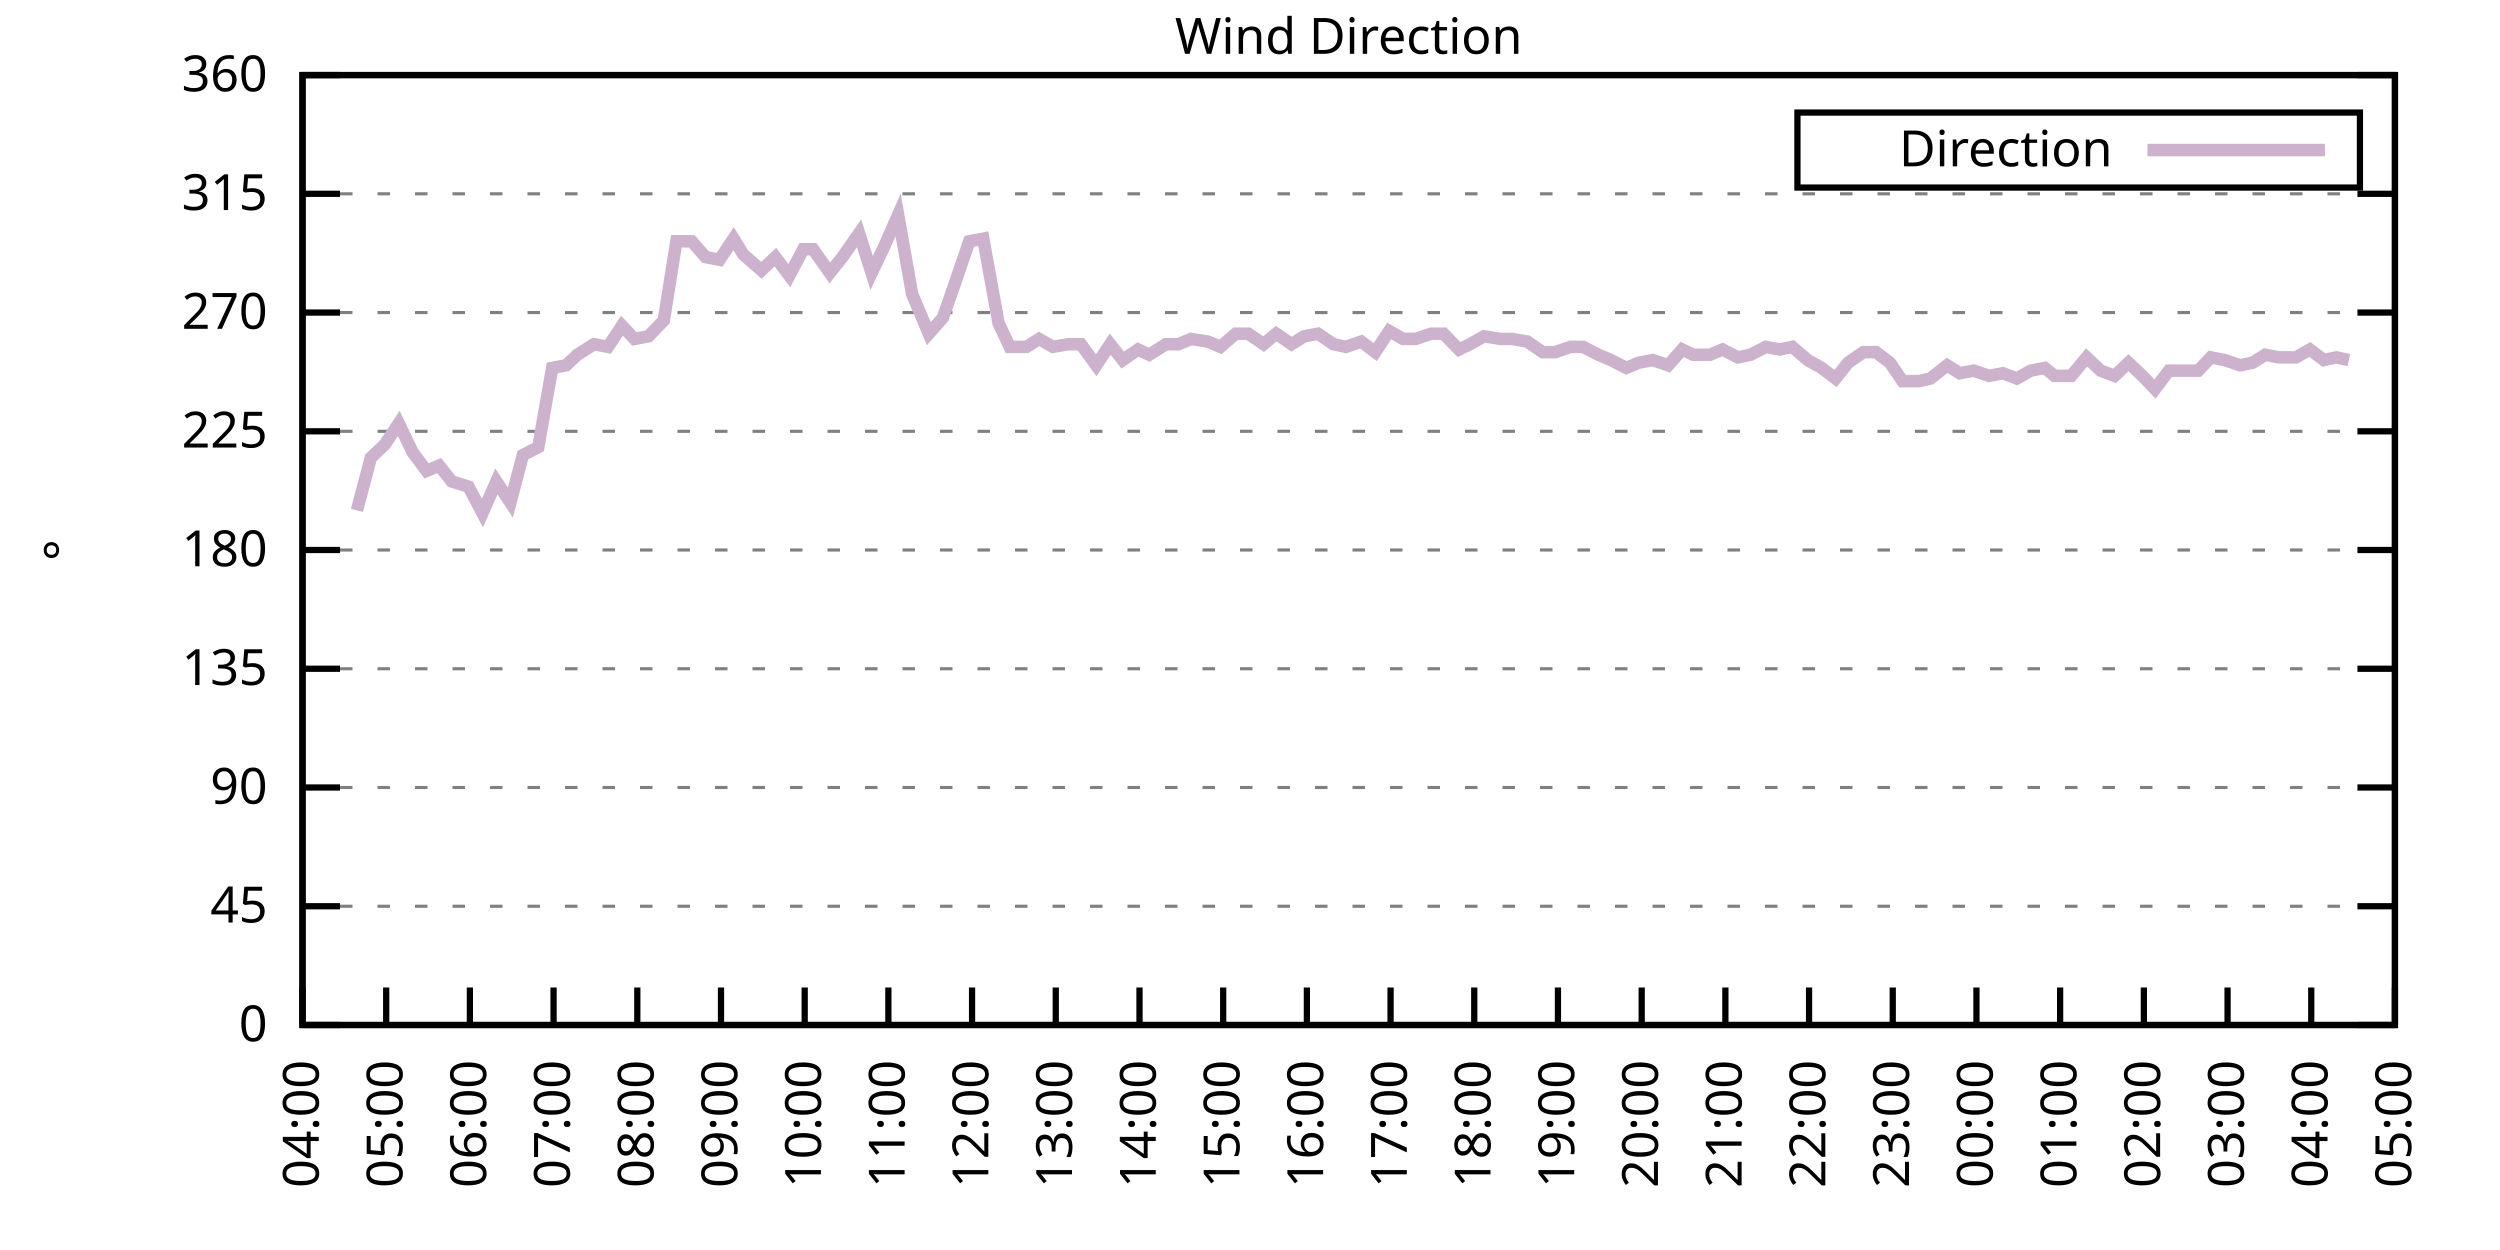
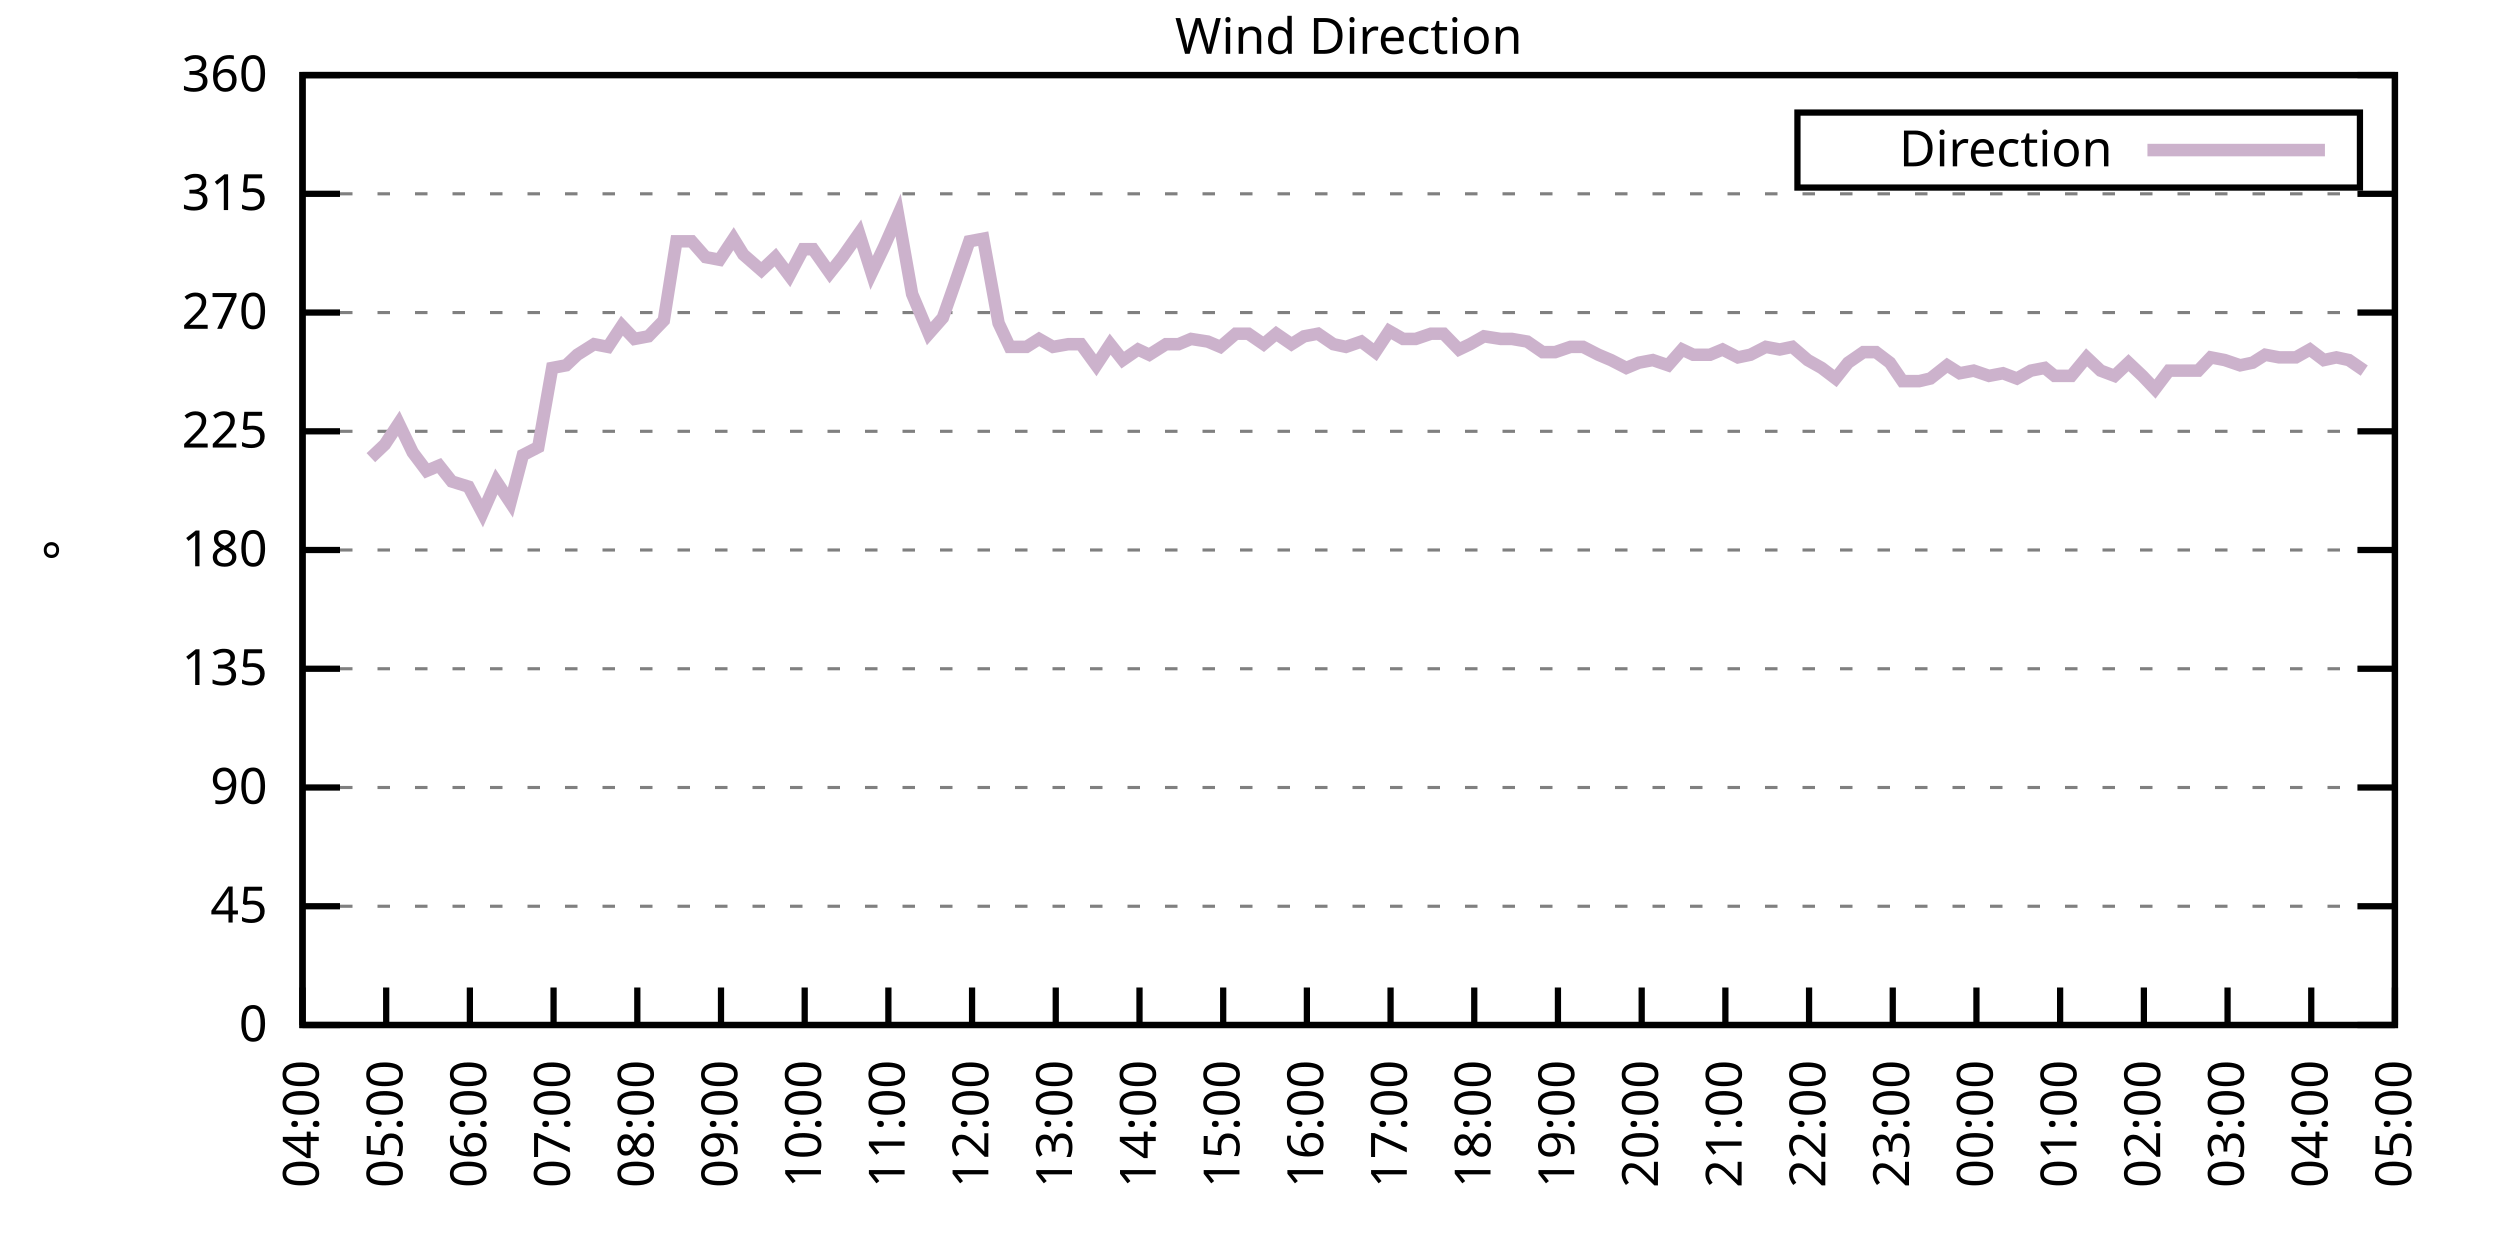
<svg xmlns="http://www.w3.org/2000/svg" xmlns:xlink="http://www.w3.org/1999/xlink" width="400" height="200" viewBox="0 0 400 200">
  <g id="gnuplot_canvas">
    <rect x="0" y="0" width="400" height="200" fill="none" />
    <defs>
      <circle id="gpDot" r="0.5" stroke-width="0.5" stroke="currentColor" />
      <path id="gpPt0" stroke-width="0.333" stroke="currentColor" d="M-1,0 h2 M0,-1 v2" />
      <path id="gpPt1" stroke-width="0.333" stroke="currentColor" d="M-1,-1 L1,1 M1,-1 L-1,1" />
      <path id="gpPt2" stroke-width="0.333" stroke="currentColor" d="M-1,0 L1,0 M0,-1 L0,1 M-1,-1 L1,1 M-1,1 L1,-1" />
      <rect id="gpPt3" stroke-width="0.333" stroke="currentColor" x="-1" y="-1" width="2" height="2" />
      <rect id="gpPt4" stroke-width="0.333" stroke="currentColor" fill="currentColor" x="-1" y="-1" width="2" height="2" />
      <circle id="gpPt5" stroke-width="0.333" stroke="currentColor" cx="0" cy="0" r="1" />
      <use xlink:href="#gpPt5" id="gpPt6" fill="currentColor" stroke="none" />
      <path id="gpPt7" stroke-width="0.333" stroke="currentColor" d="M0,-1.33 L-1.33,0.67 L1.33,0.67 z" />
      <use xlink:href="#gpPt7" id="gpPt8" fill="currentColor" stroke="none" />
      <use xlink:href="#gpPt7" id="gpPt9" stroke="currentColor" transform="rotate(180)" />
      <use xlink:href="#gpPt9" id="gpPt10" fill="currentColor" stroke="none" />
      <use xlink:href="#gpPt3" id="gpPt11" stroke="currentColor" transform="rotate(45)" />
      <use xlink:href="#gpPt11" id="gpPt12" fill="currentColor" stroke="none" />
      <path id="gpPt13" stroke-width="0.333" stroke="currentColor" d="M0,1.330 L1.265,0.411 L0.782,-1.067 L-0.782,-1.076 L-1.265,0.411 z" />
      <use xlink:href="#gpPt13" id="gpPt14" fill="currentColor" stroke="none" />
      <filter id="textbox" filterUnits="objectBoundingBox" x="0" y="0" height="1" width="1">
        <feFlood flood-color="white" flood-opacity="1" result="bgnd" />
        <feComposite in="SourceGraphic" in2="bgnd" operator="atop" />
      </filter>
      <filter id="greybox" filterUnits="objectBoundingBox" x="0" y="0" height="1" width="1">
        <feFlood flood-color="lightgrey" flood-opacity="1" result="grey" />
        <feComposite in="SourceGraphic" in2="grey" operator="atop" />
      </filter>
    </defs>
    <g fill="none" color="white" stroke="currentColor" stroke-width="1.00" stroke-linecap="butt" stroke-linejoin="miter">
</g>
    <g fill="none" color="black" stroke="currentColor" stroke-width="1.00" stroke-linecap="butt" stroke-linejoin="miter">
      <g stroke="none" shape-rendering="crispEdges">
        <polygon fill="rgb(255, 255, 255)" points="48.40,164.00 383.18,164.00 383.18,12.02 48.40,12.02 " />
      </g>
    </g>
    <g fill="none" color="black" stroke="currentColor" stroke-width="1.00" stroke-linecap="butt" stroke-linejoin="miter">
</g>
    <g fill="none" color="black" stroke="black" stroke-width="0.50" stroke-linecap="butt" stroke-linejoin="miter">
</g>
    <g fill="none" color="gray" stroke="currentColor" stroke-width="0.50" stroke-linecap="butt" stroke-linejoin="miter">
      <path stroke="gray" stroke-dasharray="2,4" class="gridline" d="M48.40,164.00 L383.19,164.00  " />
    </g>
    <g fill="none" color="gray" stroke="gray" stroke-width="1.00" stroke-linecap="butt" stroke-linejoin="miter">
</g>
    <g fill="none" color="black" stroke="currentColor" stroke-width="1.00" stroke-linecap="butt" stroke-linejoin="miter">
      <path stroke="black" d="M48.40,164.00 L54.40,164.00 M383.19,164.00 L377.19,164.00  " />
      <g transform="translate(42.80,166.60)" stroke="none" fill="black" font-family="Sans" font-size="8.00" text-anchor="end">
        <text>
          <tspan font-family="Sans"> 0</tspan>
        </text>
      </g>
    </g>
    <g fill="none" color="black" stroke="currentColor" stroke-width="1.00" stroke-linecap="butt" stroke-linejoin="miter">
</g>
    <g fill="none" color="black" stroke="black" stroke-width="0.50" stroke-linecap="butt" stroke-linejoin="miter">
</g>
    <g fill="none" color="gray" stroke="currentColor" stroke-width="0.50" stroke-linecap="butt" stroke-linejoin="miter">
      <path stroke="gray" stroke-dasharray="2,4" class="gridline" d="M48.40,145.00 L383.19,145.00  " />
    </g>
    <g fill="none" color="gray" stroke="gray" stroke-width="1.00" stroke-linecap="butt" stroke-linejoin="miter">
</g>
    <g fill="none" color="black" stroke="currentColor" stroke-width="1.00" stroke-linecap="butt" stroke-linejoin="miter">
      <path stroke="black" d="M48.40,145.00 L54.40,145.00 M383.19,145.00 L377.19,145.00  " />
      <g transform="translate(42.80,147.60)" stroke="none" fill="black" font-family="Sans" font-size="8.00" text-anchor="end">
        <text>
          <tspan font-family="Sans"> 45</tspan>
        </text>
      </g>
    </g>
    <g fill="none" color="black" stroke="currentColor" stroke-width="1.00" stroke-linecap="butt" stroke-linejoin="miter">
</g>
    <g fill="none" color="black" stroke="black" stroke-width="0.50" stroke-linecap="butt" stroke-linejoin="miter">
</g>
    <g fill="none" color="gray" stroke="currentColor" stroke-width="0.50" stroke-linecap="butt" stroke-linejoin="miter">
      <path stroke="gray" stroke-dasharray="2,4" class="gridline" d="M48.40,126.00 L383.19,126.00  " />
    </g>
    <g fill="none" color="gray" stroke="gray" stroke-width="1.00" stroke-linecap="butt" stroke-linejoin="miter">
</g>
    <g fill="none" color="black" stroke="currentColor" stroke-width="1.00" stroke-linecap="butt" stroke-linejoin="miter">
      <path stroke="black" d="M48.40,126.00 L54.40,126.00 M383.19,126.00 L377.19,126.00  " />
      <g transform="translate(42.80,128.60)" stroke="none" fill="black" font-family="Sans" font-size="8.00" text-anchor="end">
        <text>
          <tspan font-family="Sans"> 90</tspan>
        </text>
      </g>
    </g>
    <g fill="none" color="black" stroke="currentColor" stroke-width="1.00" stroke-linecap="butt" stroke-linejoin="miter">
</g>
    <g fill="none" color="black" stroke="black" stroke-width="0.50" stroke-linecap="butt" stroke-linejoin="miter">
</g>
    <g fill="none" color="gray" stroke="currentColor" stroke-width="0.50" stroke-linecap="butt" stroke-linejoin="miter">
      <path stroke="gray" stroke-dasharray="2,4" class="gridline" d="M48.40,107.00 L383.19,107.00  " />
    </g>
    <g fill="none" color="gray" stroke="gray" stroke-width="1.00" stroke-linecap="butt" stroke-linejoin="miter">
</g>
    <g fill="none" color="black" stroke="currentColor" stroke-width="1.00" stroke-linecap="butt" stroke-linejoin="miter">
      <path stroke="black" d="M48.40,107.00 L54.40,107.00 M383.19,107.00 L377.19,107.00  " />
      <g transform="translate(42.80,109.60)" stroke="none" fill="black" font-family="Sans" font-size="8.00" text-anchor="end">
        <text>
          <tspan font-family="Sans"> 135</tspan>
        </text>
      </g>
    </g>
    <g fill="none" color="black" stroke="currentColor" stroke-width="1.00" stroke-linecap="butt" stroke-linejoin="miter">
</g>
    <g fill="none" color="black" stroke="black" stroke-width="0.50" stroke-linecap="butt" stroke-linejoin="miter">
</g>
    <g fill="none" color="gray" stroke="currentColor" stroke-width="0.50" stroke-linecap="butt" stroke-linejoin="miter">
      <path stroke="gray" stroke-dasharray="2,4" class="gridline" d="M48.40,88.00 L383.19,88.00  " />
    </g>
    <g fill="none" color="gray" stroke="gray" stroke-width="1.00" stroke-linecap="butt" stroke-linejoin="miter">
</g>
    <g fill="none" color="black" stroke="currentColor" stroke-width="1.00" stroke-linecap="butt" stroke-linejoin="miter">
      <path stroke="black" d="M48.40,88.00 L54.40,88.00 M383.19,88.00 L377.19,88.00  " />
      <g transform="translate(42.80,90.60)" stroke="none" fill="black" font-family="Sans" font-size="8.00" text-anchor="end">
        <text>
          <tspan font-family="Sans"> 180</tspan>
        </text>
      </g>
    </g>
    <g fill="none" color="black" stroke="currentColor" stroke-width="1.00" stroke-linecap="butt" stroke-linejoin="miter">
</g>
    <g fill="none" color="black" stroke="black" stroke-width="0.50" stroke-linecap="butt" stroke-linejoin="miter">
</g>
    <g fill="none" color="gray" stroke="currentColor" stroke-width="0.50" stroke-linecap="butt" stroke-linejoin="miter">
      <path stroke="gray" stroke-dasharray="2,4" class="gridline" d="M48.40,69.01 L383.19,69.01  " />
    </g>
    <g fill="none" color="gray" stroke="gray" stroke-width="1.00" stroke-linecap="butt" stroke-linejoin="miter">
</g>
    <g fill="none" color="black" stroke="currentColor" stroke-width="1.00" stroke-linecap="butt" stroke-linejoin="miter">
      <path stroke="black" d="M48.40,69.01 L54.40,69.01 M383.19,69.01 L377.19,69.01  " />
      <g transform="translate(42.80,71.61)" stroke="none" fill="black" font-family="Sans" font-size="8.00" text-anchor="end">
        <text>
          <tspan font-family="Sans"> 225</tspan>
        </text>
      </g>
    </g>
    <g fill="none" color="black" stroke="currentColor" stroke-width="1.00" stroke-linecap="butt" stroke-linejoin="miter">
</g>
    <g fill="none" color="black" stroke="black" stroke-width="0.50" stroke-linecap="butt" stroke-linejoin="miter">
</g>
    <g fill="none" color="gray" stroke="currentColor" stroke-width="0.50" stroke-linecap="butt" stroke-linejoin="miter">
      <path stroke="gray" stroke-dasharray="2,4" class="gridline" d="M48.40,50.01 L383.19,50.01  " />
    </g>
    <g fill="none" color="gray" stroke="gray" stroke-width="1.00" stroke-linecap="butt" stroke-linejoin="miter">
</g>
    <g fill="none" color="black" stroke="currentColor" stroke-width="1.00" stroke-linecap="butt" stroke-linejoin="miter">
      <path stroke="black" d="M48.40,50.01 L54.40,50.01 M383.19,50.01 L377.19,50.01  " />
      <g transform="translate(42.80,52.61)" stroke="none" fill="black" font-family="Sans" font-size="8.00" text-anchor="end">
        <text>
          <tspan font-family="Sans"> 270</tspan>
        </text>
      </g>
    </g>
    <g fill="none" color="black" stroke="currentColor" stroke-width="1.00" stroke-linecap="butt" stroke-linejoin="miter">
</g>
    <g fill="none" color="black" stroke="black" stroke-width="0.50" stroke-linecap="butt" stroke-linejoin="miter">
</g>
    <g fill="none" color="gray" stroke="currentColor" stroke-width="0.50" stroke-linecap="butt" stroke-linejoin="miter">
      <path stroke="gray" stroke-dasharray="2,4" class="gridline" d="M48.40,31.01 L383.19,31.01  " />
    </g>
    <g fill="none" color="gray" stroke="gray" stroke-width="1.00" stroke-linecap="butt" stroke-linejoin="miter">
</g>
    <g fill="none" color="black" stroke="currentColor" stroke-width="1.00" stroke-linecap="butt" stroke-linejoin="miter">
      <path stroke="black" d="M48.40,31.01 L54.40,31.01 M383.19,31.01 L377.19,31.01  " />
      <g transform="translate(42.80,33.61)" stroke="none" fill="black" font-family="Sans" font-size="8.00" text-anchor="end">
        <text>
          <tspan font-family="Sans"> 315</tspan>
        </text>
      </g>
    </g>
    <g fill="none" color="black" stroke="currentColor" stroke-width="1.00" stroke-linecap="butt" stroke-linejoin="miter">
</g>
    <g fill="none" color="black" stroke="black" stroke-width="0.50" stroke-linecap="butt" stroke-linejoin="miter">
</g>
    <g fill="none" color="gray" stroke="currentColor" stroke-width="0.50" stroke-linecap="butt" stroke-linejoin="miter">
      <path stroke="gray" stroke-dasharray="2,4" class="gridline" d="M48.40,12.01 L383.19,12.01  " />
    </g>
    <g fill="none" color="gray" stroke="gray" stroke-width="1.00" stroke-linecap="butt" stroke-linejoin="miter">
</g>
    <g fill="none" color="black" stroke="currentColor" stroke-width="1.00" stroke-linecap="butt" stroke-linejoin="miter">
      <path stroke="black" d="M48.40,12.01 L54.40,12.01 M383.19,12.01 L377.19,12.01  " />
      <g transform="translate(42.80,14.61)" stroke="none" fill="black" font-family="Sans" font-size="8.00" text-anchor="end">
        <text>
          <tspan font-family="Sans"> 360</tspan>
        </text>
      </g>
    </g>
    <g fill="none" color="black" stroke="currentColor" stroke-width="1.00" stroke-linecap="butt" stroke-linejoin="miter">
      <path stroke="black" d="M48.40,164.00 L48.40,158.00  " />
      <g transform="translate(51.00,169.60) rotate(270.00)" stroke="none" fill="black" font-family="Sans" font-size="8.00" text-anchor="end">
        <text>
          <tspan font-family="Sans">04:00</tspan>
        </text>
      </g>
    </g>
    <g fill="none" color="black" stroke="currentColor" stroke-width="1.00" stroke-linecap="butt" stroke-linejoin="miter">
      <path stroke="black" d="M61.79,164.00 L61.79,158.00  " />
      <g transform="translate(64.39,169.60) rotate(270.00)" stroke="none" fill="black" font-family="Sans" font-size="8.00" text-anchor="end">
        <text>
          <tspan font-family="Sans">05:00</tspan>
        </text>
      </g>
    </g>
    <g fill="none" color="black" stroke="currentColor" stroke-width="1.00" stroke-linecap="butt" stroke-linejoin="miter">
      <path stroke="black" d="M75.18,164.00 L75.18,158.00  " />
      <g transform="translate(77.78,169.60) rotate(270.00)" stroke="none" fill="black" font-family="Sans" font-size="8.00" text-anchor="end">
        <text>
          <tspan font-family="Sans">06:00</tspan>
        </text>
      </g>
    </g>
    <g fill="none" color="black" stroke="currentColor" stroke-width="1.00" stroke-linecap="butt" stroke-linejoin="miter">
      <path stroke="black" d="M88.57,164.00 L88.57,158.00  " />
      <g transform="translate(91.17,169.60) rotate(270.00)" stroke="none" fill="black" font-family="Sans" font-size="8.00" text-anchor="end">
        <text>
          <tspan font-family="Sans">07:00</tspan>
        </text>
      </g>
    </g>
    <g fill="none" color="black" stroke="currentColor" stroke-width="1.00" stroke-linecap="butt" stroke-linejoin="miter">
      <path stroke="black" d="M101.97,164.00 L101.97,158.00  " />
      <g transform="translate(104.57,169.60) rotate(270.00)" stroke="none" fill="black" font-family="Sans" font-size="8.00" text-anchor="end">
        <text>
          <tspan font-family="Sans">08:00</tspan>
        </text>
      </g>
    </g>
    <g fill="none" color="black" stroke="currentColor" stroke-width="1.00" stroke-linecap="butt" stroke-linejoin="miter">
      <path stroke="black" d="M115.36,164.00 L115.36,158.00  " />
      <g transform="translate(117.96,169.60) rotate(270.00)" stroke="none" fill="black" font-family="Sans" font-size="8.00" text-anchor="end">
        <text>
          <tspan font-family="Sans">09:00</tspan>
        </text>
      </g>
    </g>
    <g fill="none" color="black" stroke="currentColor" stroke-width="1.00" stroke-linecap="butt" stroke-linejoin="miter">
      <path stroke="black" d="M128.75,164.00 L128.75,158.00  " />
      <g transform="translate(131.35,169.60) rotate(270.00)" stroke="none" fill="black" font-family="Sans" font-size="8.00" text-anchor="end">
        <text>
          <tspan font-family="Sans">10:00</tspan>
        </text>
      </g>
    </g>
    <g fill="none" color="black" stroke="currentColor" stroke-width="1.00" stroke-linecap="butt" stroke-linejoin="miter">
      <path stroke="black" d="M142.14,164.00 L142.14,158.00  " />
      <g transform="translate(144.74,169.60) rotate(270.00)" stroke="none" fill="black" font-family="Sans" font-size="8.00" text-anchor="end">
        <text>
          <tspan font-family="Sans">11:00</tspan>
        </text>
      </g>
    </g>
    <g fill="none" color="black" stroke="currentColor" stroke-width="1.00" stroke-linecap="butt" stroke-linejoin="miter">
      <path stroke="black" d="M155.53,164.00 L155.53,158.00  " />
      <g transform="translate(158.13,169.60) rotate(270.00)" stroke="none" fill="black" font-family="Sans" font-size="8.00" text-anchor="end">
        <text>
          <tspan font-family="Sans">12:00</tspan>
        </text>
      </g>
    </g>
    <g fill="none" color="black" stroke="currentColor" stroke-width="1.00" stroke-linecap="butt" stroke-linejoin="miter">
      <path stroke="black" d="M168.92,164.00 L168.92,158.00  " />
      <g transform="translate(171.52,169.60) rotate(270.00)" stroke="none" fill="black" font-family="Sans" font-size="8.00" text-anchor="end">
        <text>
          <tspan font-family="Sans">13:00</tspan>
        </text>
      </g>
    </g>
    <g fill="none" color="black" stroke="currentColor" stroke-width="1.00" stroke-linecap="butt" stroke-linejoin="miter">
      <path stroke="black" d="M182.32,164.00 L182.32,158.00  " />
      <g transform="translate(184.92,169.60) rotate(270.00)" stroke="none" fill="black" font-family="Sans" font-size="8.00" text-anchor="end">
        <text>
          <tspan font-family="Sans">14:00</tspan>
        </text>
      </g>
    </g>
    <g fill="none" color="black" stroke="currentColor" stroke-width="1.00" stroke-linecap="butt" stroke-linejoin="miter">
      <path stroke="black" d="M195.71,164.00 L195.71,158.00  " />
      <g transform="translate(198.31,169.60) rotate(270.00)" stroke="none" fill="black" font-family="Sans" font-size="8.00" text-anchor="end">
        <text>
          <tspan font-family="Sans">15:00</tspan>
        </text>
      </g>
    </g>
    <g fill="none" color="black" stroke="currentColor" stroke-width="1.00" stroke-linecap="butt" stroke-linejoin="miter">
      <path stroke="black" d="M209.10,164.00 L209.10,158.00  " />
      <g transform="translate(211.70,169.60) rotate(270.00)" stroke="none" fill="black" font-family="Sans" font-size="8.00" text-anchor="end">
        <text>
          <tspan font-family="Sans">16:00</tspan>
        </text>
      </g>
    </g>
    <g fill="none" color="black" stroke="currentColor" stroke-width="1.00" stroke-linecap="butt" stroke-linejoin="miter">
      <path stroke="black" d="M222.49,164.00 L222.49,158.00  " />
      <g transform="translate(225.09,169.60) rotate(270.00)" stroke="none" fill="black" font-family="Sans" font-size="8.00" text-anchor="end">
        <text>
          <tspan font-family="Sans">17:00</tspan>
        </text>
      </g>
    </g>
    <g fill="none" color="black" stroke="currentColor" stroke-width="1.00" stroke-linecap="butt" stroke-linejoin="miter">
      <path stroke="black" d="M235.88,164.00 L235.88,158.00  " />
      <g transform="translate(238.48,169.60) rotate(270.00)" stroke="none" fill="black" font-family="Sans" font-size="8.00" text-anchor="end">
        <text>
          <tspan font-family="Sans">18:00</tspan>
        </text>
      </g>
    </g>
    <g fill="none" color="black" stroke="currentColor" stroke-width="1.00" stroke-linecap="butt" stroke-linejoin="miter">
      <path stroke="black" d="M249.27,164.00 L249.27,158.00  " />
      <g transform="translate(251.87,169.60) rotate(270.00)" stroke="none" fill="black" font-family="Sans" font-size="8.00" text-anchor="end">
        <text>
          <tspan font-family="Sans">19:00</tspan>
        </text>
      </g>
    </g>
    <g fill="none" color="black" stroke="currentColor" stroke-width="1.00" stroke-linecap="butt" stroke-linejoin="miter">
      <path stroke="black" d="M262.67,164.00 L262.67,158.00  " />
      <g transform="translate(265.27,169.60) rotate(270.00)" stroke="none" fill="black" font-family="Sans" font-size="8.00" text-anchor="end">
        <text>
          <tspan font-family="Sans">20:00</tspan>
        </text>
      </g>
    </g>
    <g fill="none" color="black" stroke="currentColor" stroke-width="1.00" stroke-linecap="butt" stroke-linejoin="miter">
      <path stroke="black" d="M276.06,164.00 L276.06,158.00  " />
      <g transform="translate(278.66,169.60) rotate(270.00)" stroke="none" fill="black" font-family="Sans" font-size="8.00" text-anchor="end">
        <text>
          <tspan font-family="Sans">21:00</tspan>
        </text>
      </g>
    </g>
    <g fill="none" color="black" stroke="currentColor" stroke-width="1.00" stroke-linecap="butt" stroke-linejoin="miter">
      <path stroke="black" d="M289.45,164.00 L289.45,158.00  " />
      <g transform="translate(292.05,169.60) rotate(270.00)" stroke="none" fill="black" font-family="Sans" font-size="8.00" text-anchor="end">
        <text>
          <tspan font-family="Sans">22:00</tspan>
        </text>
      </g>
    </g>
    <g fill="none" color="black" stroke="currentColor" stroke-width="1.00" stroke-linecap="butt" stroke-linejoin="miter">
      <path stroke="black" d="M302.84,164.00 L302.84,158.00  " />
      <g transform="translate(305.44,169.60) rotate(270.00)" stroke="none" fill="black" font-family="Sans" font-size="8.00" text-anchor="end">
        <text>
          <tspan font-family="Sans">23:00</tspan>
        </text>
      </g>
    </g>
    <g fill="none" color="black" stroke="currentColor" stroke-width="1.00" stroke-linecap="butt" stroke-linejoin="miter">
      <path stroke="black" d="M316.23,164.00 L316.23,158.00  " />
      <g transform="translate(318.83,169.60) rotate(270.00)" stroke="none" fill="black" font-family="Sans" font-size="8.00" text-anchor="end">
        <text>
          <tspan font-family="Sans">00:00</tspan>
        </text>
      </g>
    </g>
    <g fill="none" color="black" stroke="currentColor" stroke-width="1.00" stroke-linecap="butt" stroke-linejoin="miter">
      <path stroke="black" d="M329.62,164.00 L329.62,158.00  " />
      <g transform="translate(332.22,169.60) rotate(270.00)" stroke="none" fill="black" font-family="Sans" font-size="8.00" text-anchor="end">
        <text>
          <tspan font-family="Sans">01:00</tspan>
        </text>
      </g>
    </g>
    <g fill="none" color="black" stroke="currentColor" stroke-width="1.00" stroke-linecap="butt" stroke-linejoin="miter">
      <path stroke="black" d="M343.02,164.00 L343.02,158.00  " />
      <g transform="translate(345.62,169.60) rotate(270.00)" stroke="none" fill="black" font-family="Sans" font-size="8.00" text-anchor="end">
        <text>
          <tspan font-family="Sans">02:00</tspan>
        </text>
      </g>
    </g>
    <g fill="none" color="black" stroke="currentColor" stroke-width="1.00" stroke-linecap="butt" stroke-linejoin="miter">
      <path stroke="black" d="M356.41,164.00 L356.41,158.00  " />
      <g transform="translate(359.01,169.60) rotate(270.00)" stroke="none" fill="black" font-family="Sans" font-size="8.00" text-anchor="end">
        <text>
          <tspan font-family="Sans">03:00</tspan>
        </text>
      </g>
    </g>
    <g fill="none" color="black" stroke="currentColor" stroke-width="1.00" stroke-linecap="butt" stroke-linejoin="miter">
      <path stroke="black" d="M369.80,164.00 L369.80,158.00  " />
      <g transform="translate(372.40,169.60) rotate(270.00)" stroke="none" fill="black" font-family="Sans" font-size="8.00" text-anchor="end">
        <text>
          <tspan font-family="Sans">04:00</tspan>
        </text>
      </g>
    </g>
    <g fill="none" color="black" stroke="currentColor" stroke-width="1.00" stroke-linecap="butt" stroke-linejoin="miter">
      <path stroke="black" d="M383.19,164.00 L383.19,158.00  " />
      <g transform="translate(385.79,169.60) rotate(270.00)" stroke="none" fill="black" font-family="Sans" font-size="8.00" text-anchor="end">
        <text>
          <tspan font-family="Sans">05:00</tspan>
        </text>
      </g>
    </g>
    <g fill="none" color="black" stroke="currentColor" stroke-width="1.00" stroke-linecap="butt" stroke-linejoin="miter">
</g>
    <g fill="none" color="black" stroke="currentColor" stroke-width="1.00" stroke-linecap="butt" stroke-linejoin="miter">
      <path stroke="black" d="M48.40,12.01 L48.40,164.00 L383.19,164.00 L383.19,12.01 L48.40,12.01 Z  " />
    </g>
    <g fill="none" color="black" stroke="currentColor" stroke-width="1.00" stroke-linecap="butt" stroke-linejoin="miter">
</g>
    <g fill="none" color="black" stroke="currentColor" stroke-width="1.00" stroke-linecap="butt" stroke-linejoin="miter">
      <path stroke="black" d="M287.59,30.01 L287.59,18.01 L377.59,18.01 L377.59,30.01 L287.59,30.01 Z  " />
    </g>
    <g id="Wind_direction_plot_1">
      <g fill="none" color="white" stroke="black" stroke-width="2.00" stroke-linecap="butt" stroke-linejoin="miter">
</g>
      <g fill="none" color="black" stroke="currentColor" stroke-width="2.00" stroke-linecap="butt" stroke-linejoin="miter">
        <g transform="translate(337.99,26.61)" stroke="none" fill="black" font-family="Sans" font-size="8.00" text-anchor="end">
          <text>
            <tspan font-family="Sans">Direction</tspan>
          </text>
        </g>
      </g>
      <g fill="none" color="black" stroke="currentColor" stroke-width="2.00" stroke-linecap="butt" stroke-linejoin="miter">
-         <path stroke="rgb(204, 178, 204)" d="M343.59,24.01 L371.99,24.01 M57.10,81.67 L59.34,73.23 L61.57,71.12 L63.80,67.74 L66.03,72.38 L68.26,75.34   L70.27,74.49 L72.28,77.03 L74.96,77.87 L77.19,82.09 L79.42,77.03 L81.66,80.41 L83.66,72.81 L86.12,71.54   L88.35,58.87 L90.58,58.45 L92.37,56.76 L95.05,55.07 L97.28,55.50 L99.51,52.12 L101.52,54.23 L103.75,53.81   L106.21,51.27 L108.22,38.61 L110.67,38.61 L112.90,41.14 L115.13,41.56 L117.37,38.19 L118.93,40.72 L121.83,43.25   L124.06,41.14 L126.29,44.10 L128.53,39.87 L130.09,39.87 L132.77,43.67 L134.78,41.14 L137.45,37.34 L139.46,43.67   L141.47,39.45 L143.70,34.39 L145.94,47.05 L148.61,53.39 L150.85,50.85 L152.63,45.79 L155.09,38.61 L157.32,38.19   L159.77,51.70 L161.56,55.50 L164.24,55.50 L166.25,54.23 L168.48,55.50 L170.93,55.07 L172.94,55.07 L175.40,58.45   L177.63,55.07 L179.64,57.61 L182.09,55.92 L183.88,56.76 L186.56,55.07 L188.57,55.07 L190.57,54.23 L193.25,54.65   L195.26,55.50 L197.72,53.39 L199.73,53.39 L202.18,55.07 L204.19,53.39 L206.64,55.07 L208.65,53.81 L210.88,53.39   L213.34,55.07 L215.35,55.50 L217.80,54.65 L220.04,56.34 L222.27,52.96 L224.50,54.23 L226.51,54.23 L228.96,53.39   L230.97,53.39 L233.43,55.92 L235.21,55.07 L237.44,53.81 L240.12,54.23 L241.91,54.23 L244.36,54.65 L246.82,56.34   L248.83,56.34 L251.28,55.50 L253.29,55.50 L255.75,56.76 L257.76,57.61 L260.21,58.87 L262.22,58.03 L264.45,57.61   L266.91,58.45 L269.14,55.92 L270.92,56.76 L273.60,56.76 L275.61,55.92 L278.07,57.18 L280.07,56.76 L282.53,55.50   L284.76,55.92 L286.77,55.50 L289.23,57.61 L291.46,58.87 L293.69,60.56 L295.70,58.03 L298.15,56.34 L300.16,56.34   L302.39,58.03 L304.40,60.98 L307.08,60.98 L308.87,60.56 L311.54,58.45 L313.55,59.72 L315.79,59.30 L318.24,60.14   L320.47,59.72 L322.70,60.56 L324.94,59.30 L327.17,58.87 L328.73,60.14 L331.41,60.14 L333.86,57.18 L336.10,59.30   L338.33,60.14 L340.56,58.03 L342.79,60.14 L344.80,62.25 L347.03,59.30 L349.49,59.30 L351.72,59.30 L353.73,57.18   L355.96,57.61 L358.42,58.45 L360.42,58.03 L362.43,56.76 L364.66,57.18 L367.34,57.18 L369.58,55.92 L371.81,57.61   L373.82,57.18 L375.82,57.61  " />
+         <path stroke="rgb(204, 178, 204)" d="M343.59,24.01 L371.99,24.01 M59.34,73.23 L61.57,71.12 L63.80,67.74 L66.03,72.38 L68.26,75.34 L70.27,74.49   L72.28,77.03 L74.96,77.87 L77.19,82.09 L79.42,77.03 L81.66,80.41 L83.66,72.81 L86.12,71.54 L88.35,58.87   L90.58,58.45 L92.37,56.76 L95.05,55.07 L97.28,55.50 L99.51,52.12 L101.52,54.23 L103.75,53.81 L106.21,51.27   L108.22,38.61 L110.67,38.61 L112.90,41.14 L115.13,41.56 L117.37,38.19 L118.93,40.72 L121.83,43.25 L124.06,41.14   L126.29,44.10 L128.53,39.87 L130.09,39.87 L132.77,43.67 L134.78,41.14 L137.45,37.34 L139.46,43.67 L141.47,39.45   L143.70,34.39 L145.94,47.05 L148.61,53.39 L150.85,50.85 L152.63,45.79 L155.09,38.61 L157.32,38.19 L159.77,51.70   L161.56,55.50 L164.24,55.50 L166.25,54.23 L168.48,55.50 L170.93,55.07 L172.94,55.07 L175.40,58.45 L177.63,55.07   L179.64,57.61 L182.09,55.92 L183.88,56.76 L186.56,55.07 L188.57,55.07 L190.57,54.23 L193.25,54.65 L195.26,55.50   L197.72,53.39 L199.73,53.39 L202.18,55.07 L204.19,53.39 L206.64,55.07 L208.65,53.81 L210.88,53.39 L213.34,55.07   L215.35,55.50 L217.80,54.65 L220.04,56.34 L222.27,52.96 L224.50,54.23 L226.51,54.23 L228.96,53.39 L230.97,53.39   L233.43,55.92 L235.21,55.07 L237.44,53.81 L240.12,54.23 L241.91,54.23 L244.36,54.65 L246.82,56.34 L248.83,56.34   L251.28,55.50 L253.29,55.50 L255.75,56.76 L257.76,57.61 L260.21,58.87 L262.22,58.03 L264.45,57.61 L266.91,58.45   L269.14,55.92 L270.92,56.76 L273.60,56.76 L275.61,55.92 L278.07,57.18 L280.07,56.76 L282.53,55.50 L284.76,55.92   L286.77,55.50 L289.23,57.61 L291.46,58.87 L293.69,60.56 L295.70,58.03 L298.15,56.34 L300.16,56.34 L302.39,58.03   L304.40,60.98 L307.08,60.98 L308.87,60.56 L311.54,58.45 L313.55,59.72 L315.79,59.30 L318.24,60.14 L320.47,59.72   L322.70,60.56 L324.94,59.30 L327.17,58.87 L328.73,60.14 L331.41,60.14 L333.86,57.18 L336.10,59.30 L338.33,60.14   L340.56,58.03 L342.79,60.14 L344.80,62.25 L347.03,59.30 L349.49,59.30 L351.72,59.30 L353.73,57.18 L355.96,57.61   L358.42,58.45 L360.42,58.03 L362.43,56.76 L364.66,57.18 L367.34,57.18 L369.58,55.92 L371.81,57.61 L373.82,57.18   L375.82,57.61 L378.28,59.30  " />
      </g>
    </g>
    <g fill="none" color="black" stroke="currentColor" stroke-width="2.00" stroke-linecap="butt" stroke-linejoin="miter">
</g>
    <g fill="none" color="black" stroke="black" stroke-width="1.00" stroke-linecap="butt" stroke-linejoin="miter">
</g>
    <g fill="none" color="black" stroke="currentColor" stroke-width="1.00" stroke-linecap="butt" stroke-linejoin="miter">
      <path stroke="black" d="M48.40,12.01 L48.40,164.00 L383.19,164.00 L383.19,12.01 L48.40,12.01 Z  " />
      <g transform="translate(12.80,88.01) rotate(270.00)" stroke="none" fill="black" font-family="Sans" font-size="8.00" text-anchor="middle">
        <text>
          <tspan font-family="Sans">°</tspan>
        </text>
      </g>
    </g>
    <g fill="none" color="black" stroke="currentColor" stroke-width="1.00" stroke-linecap="butt" stroke-linejoin="miter">
</g>
    <g fill="none" color="black" stroke="currentColor" stroke-width="1.00" stroke-linecap="butt" stroke-linejoin="miter">
      <g transform="translate(215.79,8.61)" stroke="none" fill="black" font-family="Sans" font-size="8.00" text-anchor="middle">
        <text>
          <tspan font-family="Sans">Wind Direction</tspan>
        </text>
      </g>
    </g>
    <g fill="none" color="black" stroke="currentColor" stroke-width="1.00" stroke-linecap="butt" stroke-linejoin="miter">
</g>
  </g>
</svg>
